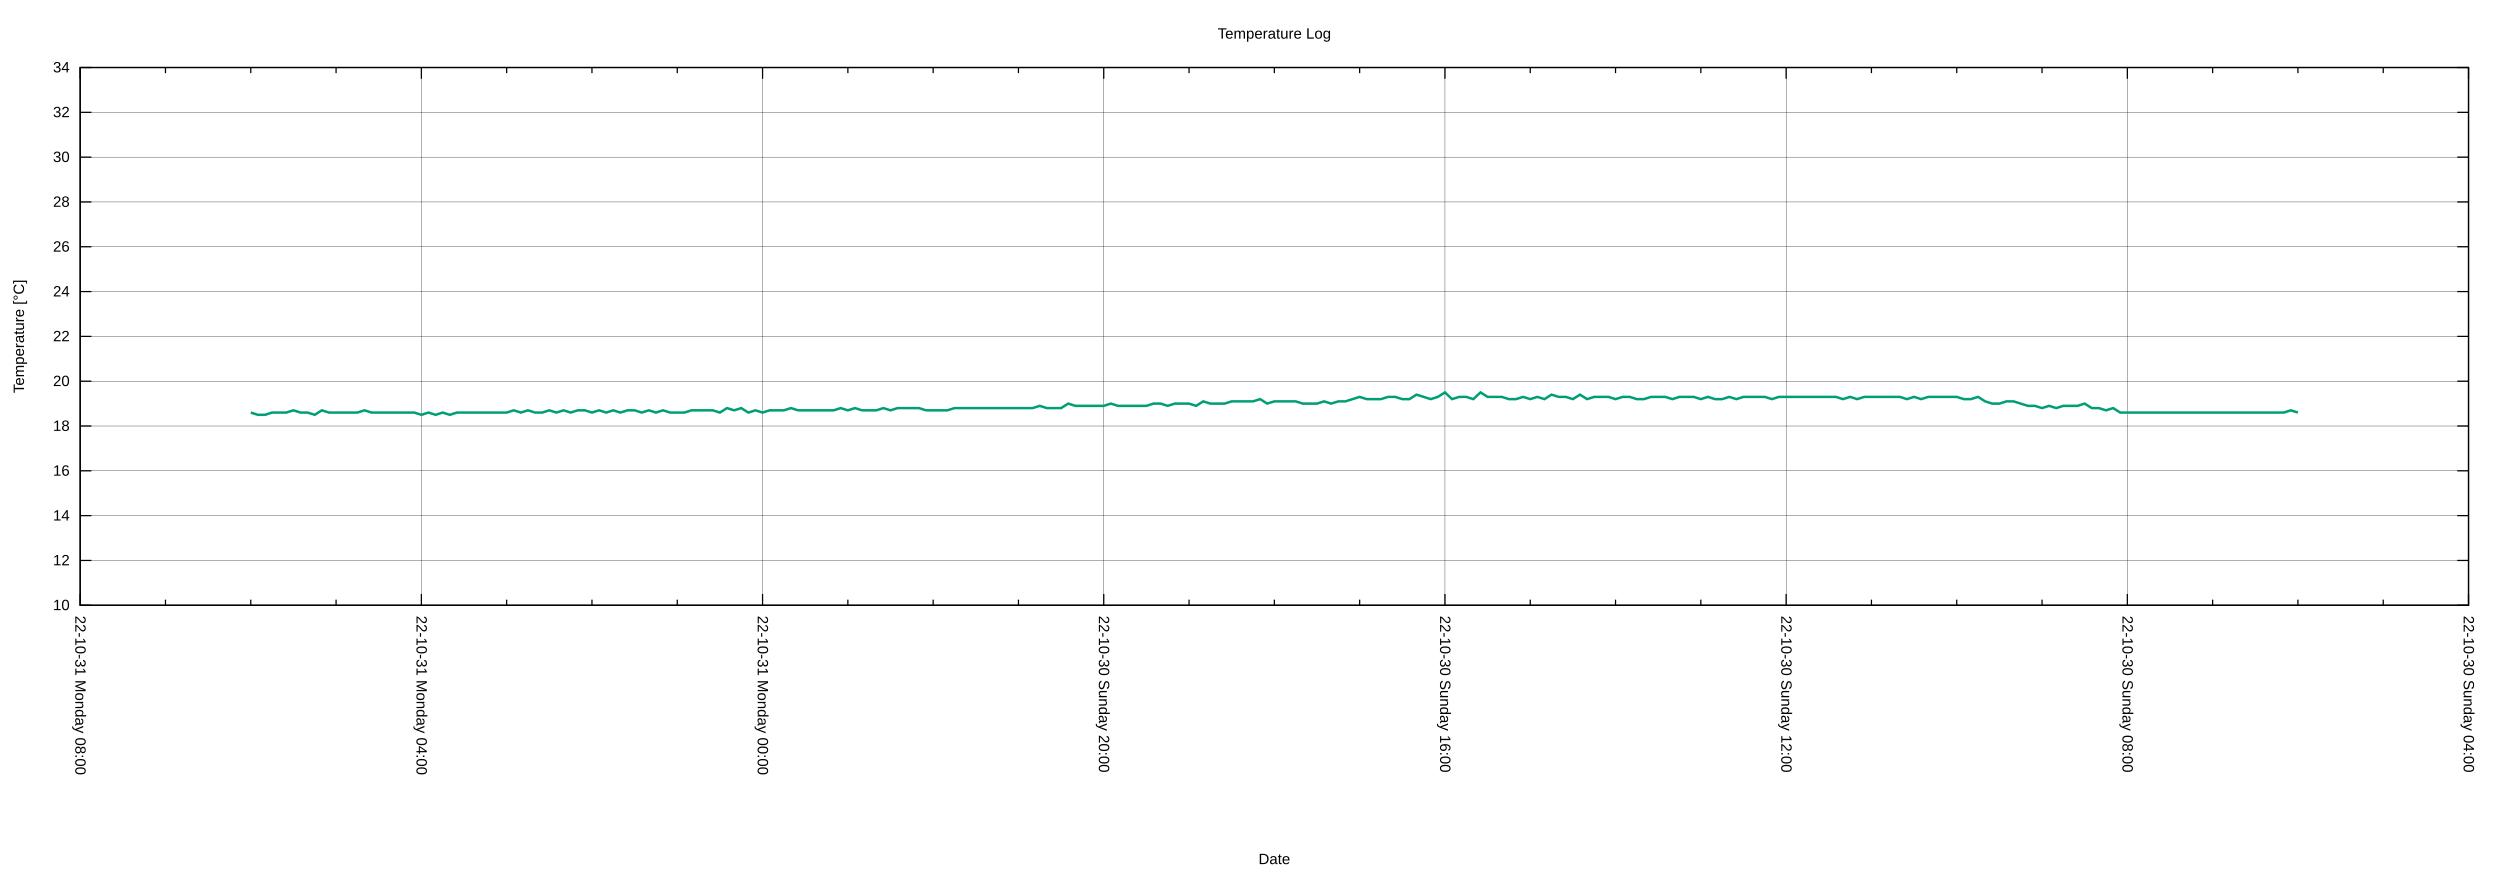
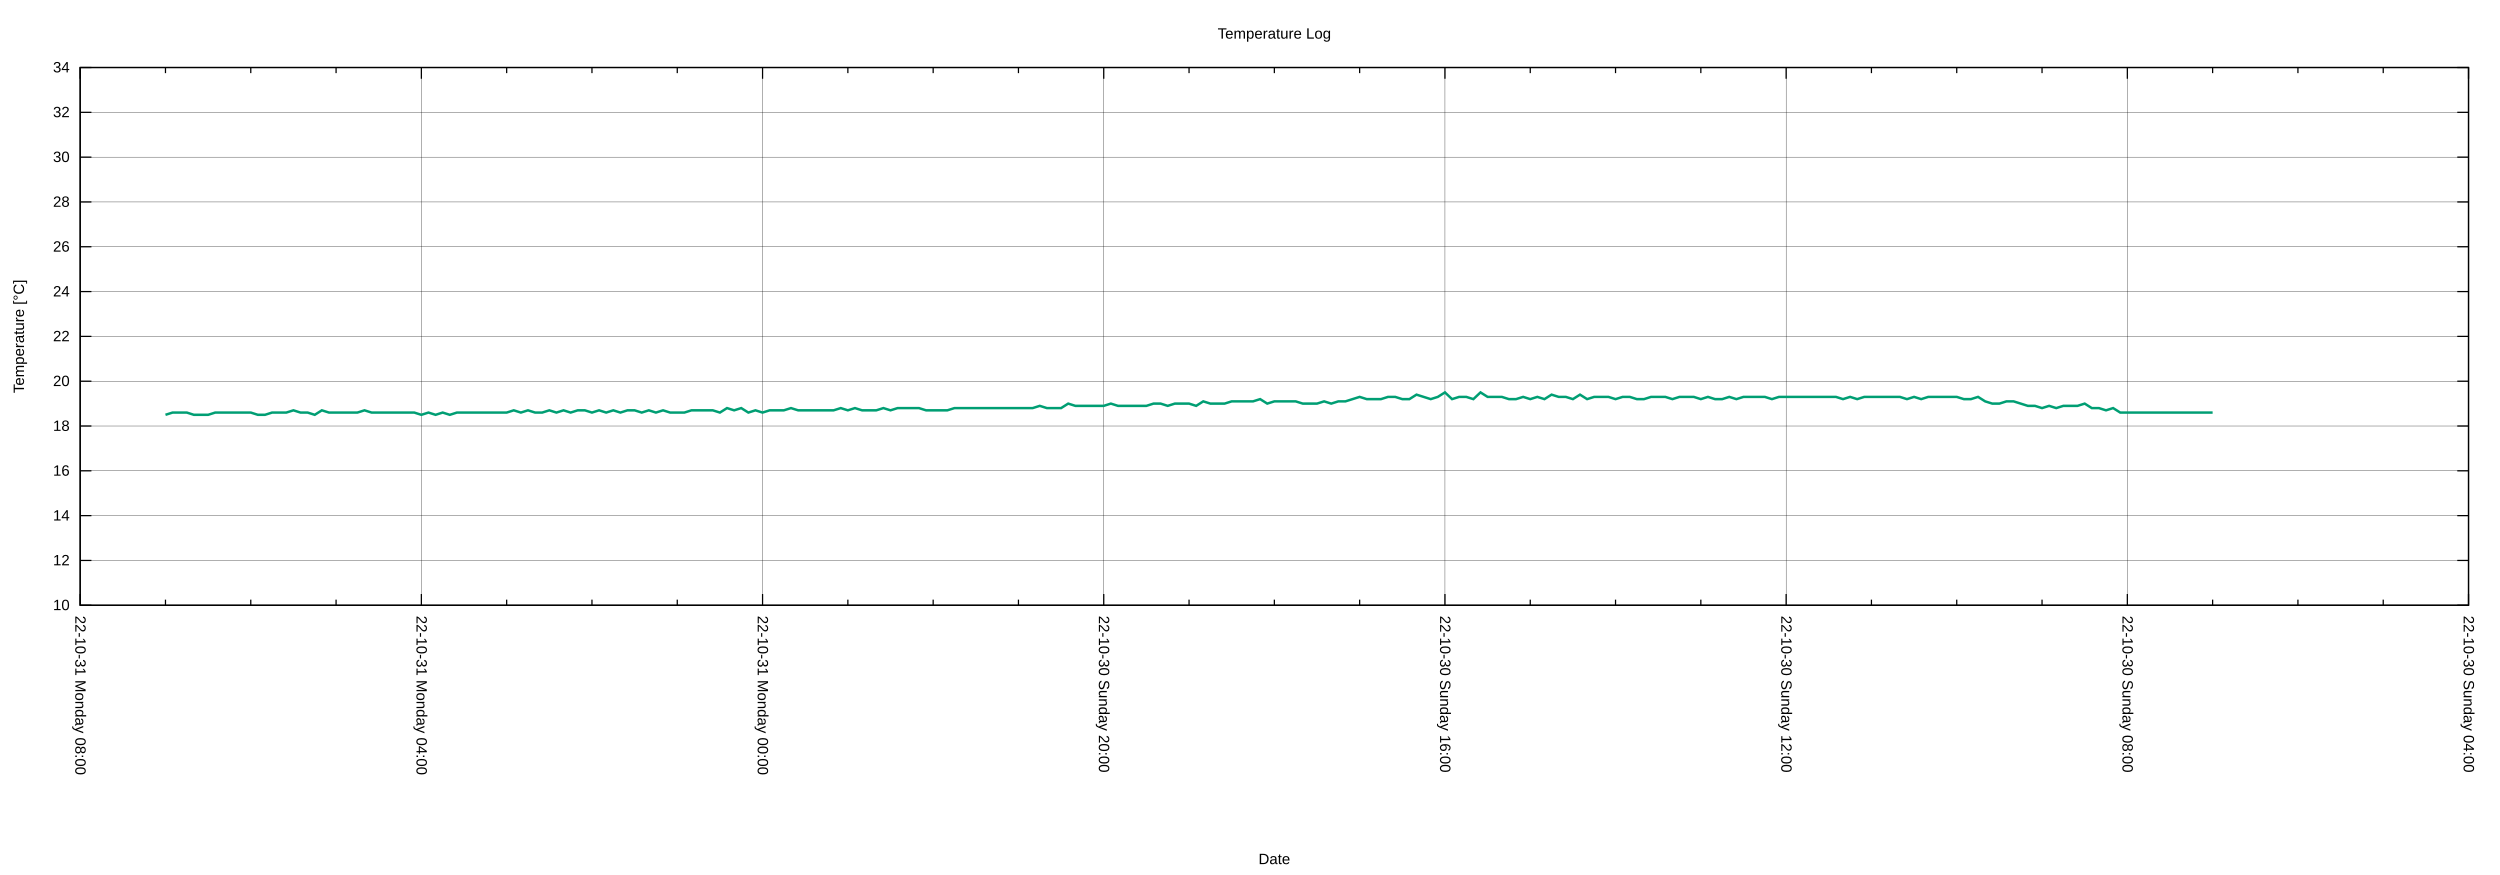
<svg xmlns="http://www.w3.org/2000/svg" xmlns:xlink="http://www.w3.org/1999/xlink" width="2000" height="700" viewBox="0 0 2000 700">
  <g id="gnuplot_canvas">
    <rect x="0" y="0" width="2000" height="700" fill="none" />
    <defs>
      <circle id="gpDot" r="0.5" stroke-width="0.5" stroke="currentColor" />
      <path id="gpPt0" stroke-width="0.222" stroke="currentColor" d="M-1,0 h2 M0,-1 v2" />
      <path id="gpPt1" stroke-width="0.222" stroke="currentColor" d="M-1,-1 L1,1 M1,-1 L-1,1" />
      <path id="gpPt2" stroke-width="0.222" stroke="currentColor" d="M-1,0 L1,0 M0,-1 L0,1 M-1,-1 L1,1 M-1,1 L1,-1" />
      <rect id="gpPt3" stroke-width="0.222" stroke="currentColor" x="-1" y="-1" width="2" height="2" />
      <rect id="gpPt4" stroke-width="0.222" stroke="currentColor" fill="currentColor" x="-1" y="-1" width="2" height="2" />
      <circle id="gpPt5" stroke-width="0.222" stroke="currentColor" cx="0" cy="0" r="1" />
      <use xlink:href="#gpPt5" id="gpPt6" fill="currentColor" stroke="none" />
      <path id="gpPt7" stroke-width="0.222" stroke="currentColor" d="M0,-1.33 L-1.33,0.67 L1.33,0.67 z" />
      <use xlink:href="#gpPt7" id="gpPt8" fill="currentColor" stroke="none" />
      <use xlink:href="#gpPt7" id="gpPt9" stroke="currentColor" transform="rotate(180)" />
      <use xlink:href="#gpPt9" id="gpPt10" fill="currentColor" stroke="none" />
      <use xlink:href="#gpPt3" id="gpPt11" stroke="currentColor" transform="rotate(45)" />
      <use xlink:href="#gpPt11" id="gpPt12" fill="currentColor" stroke="none" />
      <path id="gpPt13" stroke-width="0.222" stroke="currentColor" d="M0,1.330 L1.265,0.411 L0.782,-1.067 L-0.782,-1.076 L-1.265,0.411 z" />
      <use xlink:href="#gpPt13" id="gpPt14" fill="currentColor" stroke="none" />
      <filter id="textbox" filterUnits="objectBoundingBox" x="0" y="0" height="1" width="1">
        <feFlood flood-color="white" flood-opacity="1" result="bgnd" />
        <feComposite in="SourceGraphic" in2="bgnd" operator="atop" />
      </filter>
      <filter id="greybox" filterUnits="objectBoundingBox" x="0" y="0" height="1" width="1">
        <feFlood flood-color="lightgrey" flood-opacity="1" result="grey" />
        <feComposite in="SourceGraphic" in2="grey" operator="atop" />
      </filter>
    </defs>
    <g fill="none" color="white" stroke="currentColor" stroke-width="1.00" stroke-linecap="butt" stroke-linejoin="miter">
</g>
    <g fill="none" color="black" stroke="currentColor" stroke-width="1.00" stroke-linecap="butt" stroke-linejoin="miter">
</g>
    <g fill="none" color="black" stroke="black" stroke-width="0.25" stroke-linecap="butt" stroke-linejoin="miter">
</g>
    <g fill="none" color="black" stroke="currentColor" stroke-width="0.25" stroke-linecap="butt" stroke-linejoin="miter">
      <path stroke="black" class="gridline" d="M64.14,484.21 L1974.82,484.21  " />
    </g>
    <g fill="none" color="black" stroke="black" stroke-width="1.00" stroke-linecap="butt" stroke-linejoin="miter">
</g>
    <g fill="none" color="black" stroke="currentColor" stroke-width="1.00" stroke-linecap="butt" stroke-linejoin="miter">
      <path stroke="black" d="M64.14,484.21 L73.14,484.21 M1974.82,484.21 L1965.82,484.21  " />
      <g transform="translate(55.75,488.11)" stroke="none" fill="black" font-family="Arial" font-size="12.00" text-anchor="end">
        <text>
          <tspan font-family="Arial"> 10</tspan>
        </text>
      </g>
    </g>
    <g fill="none" color="black" stroke="currentColor" stroke-width="1.00" stroke-linecap="butt" stroke-linejoin="miter">
</g>
    <g fill="none" color="black" stroke="black" stroke-width="0.25" stroke-linecap="butt" stroke-linejoin="miter">
</g>
    <g fill="none" color="black" stroke="currentColor" stroke-width="0.25" stroke-linecap="butt" stroke-linejoin="miter">
      <path stroke="black" class="gridline" d="M64.14,448.36 L1974.82,448.36  " />
    </g>
    <g fill="none" color="black" stroke="black" stroke-width="1.00" stroke-linecap="butt" stroke-linejoin="miter">
</g>
    <g fill="none" color="black" stroke="currentColor" stroke-width="1.00" stroke-linecap="butt" stroke-linejoin="miter">
      <path stroke="black" d="M64.14,448.36 L73.14,448.36 M1974.82,448.36 L1965.82,448.36  " />
      <g transform="translate(55.75,452.26)" stroke="none" fill="black" font-family="Arial" font-size="12.00" text-anchor="end">
        <text>
          <tspan font-family="Arial"> 12</tspan>
        </text>
      </g>
    </g>
    <g fill="none" color="black" stroke="currentColor" stroke-width="1.00" stroke-linecap="butt" stroke-linejoin="miter">
</g>
    <g fill="none" color="black" stroke="black" stroke-width="0.25" stroke-linecap="butt" stroke-linejoin="miter">
</g>
    <g fill="none" color="black" stroke="currentColor" stroke-width="0.25" stroke-linecap="butt" stroke-linejoin="miter">
      <path stroke="black" class="gridline" d="M64.14,412.51 L1974.82,412.51  " />
    </g>
    <g fill="none" color="black" stroke="black" stroke-width="1.00" stroke-linecap="butt" stroke-linejoin="miter">
</g>
    <g fill="none" color="black" stroke="currentColor" stroke-width="1.00" stroke-linecap="butt" stroke-linejoin="miter">
      <path stroke="black" d="M64.14,412.51 L73.14,412.51 M1974.82,412.51 L1965.82,412.51  " />
      <g transform="translate(55.75,416.41)" stroke="none" fill="black" font-family="Arial" font-size="12.00" text-anchor="end">
        <text>
          <tspan font-family="Arial"> 14</tspan>
        </text>
      </g>
    </g>
    <g fill="none" color="black" stroke="currentColor" stroke-width="1.00" stroke-linecap="butt" stroke-linejoin="miter">
</g>
    <g fill="none" color="black" stroke="black" stroke-width="0.25" stroke-linecap="butt" stroke-linejoin="miter">
</g>
    <g fill="none" color="black" stroke="currentColor" stroke-width="0.25" stroke-linecap="butt" stroke-linejoin="miter">
      <path stroke="black" class="gridline" d="M64.14,376.66 L1974.82,376.66  " />
    </g>
    <g fill="none" color="black" stroke="black" stroke-width="1.00" stroke-linecap="butt" stroke-linejoin="miter">
</g>
    <g fill="none" color="black" stroke="currentColor" stroke-width="1.00" stroke-linecap="butt" stroke-linejoin="miter">
      <path stroke="black" d="M64.14,376.66 L73.14,376.66 M1974.82,376.66 L1965.82,376.66  " />
      <g transform="translate(55.75,380.56)" stroke="none" fill="black" font-family="Arial" font-size="12.00" text-anchor="end">
        <text>
          <tspan font-family="Arial"> 16</tspan>
        </text>
      </g>
    </g>
    <g fill="none" color="black" stroke="currentColor" stroke-width="1.00" stroke-linecap="butt" stroke-linejoin="miter">
</g>
    <g fill="none" color="black" stroke="black" stroke-width="0.25" stroke-linecap="butt" stroke-linejoin="miter">
</g>
    <g fill="none" color="black" stroke="currentColor" stroke-width="0.25" stroke-linecap="butt" stroke-linejoin="miter">
      <path stroke="black" class="gridline" d="M64.14,340.81 L1974.82,340.81  " />
    </g>
    <g fill="none" color="black" stroke="black" stroke-width="1.00" stroke-linecap="butt" stroke-linejoin="miter">
</g>
    <g fill="none" color="black" stroke="currentColor" stroke-width="1.00" stroke-linecap="butt" stroke-linejoin="miter">
      <path stroke="black" d="M64.14,340.81 L73.14,340.81 M1974.82,340.81 L1965.82,340.81  " />
      <g transform="translate(55.75,344.71)" stroke="none" fill="black" font-family="Arial" font-size="12.00" text-anchor="end">
        <text>
          <tspan font-family="Arial"> 18</tspan>
        </text>
      </g>
    </g>
    <g fill="none" color="black" stroke="currentColor" stroke-width="1.00" stroke-linecap="butt" stroke-linejoin="miter">
</g>
    <g fill="none" color="black" stroke="black" stroke-width="0.25" stroke-linecap="butt" stroke-linejoin="miter">
</g>
    <g fill="none" color="black" stroke="currentColor" stroke-width="0.25" stroke-linecap="butt" stroke-linejoin="miter">
      <path stroke="black" class="gridline" d="M64.14,304.96 L1974.82,304.96  " />
    </g>
    <g fill="none" color="black" stroke="black" stroke-width="1.00" stroke-linecap="butt" stroke-linejoin="miter">
</g>
    <g fill="none" color="black" stroke="currentColor" stroke-width="1.00" stroke-linecap="butt" stroke-linejoin="miter">
      <path stroke="black" d="M64.14,304.96 L73.14,304.96 M1974.82,304.96 L1965.82,304.96  " />
      <g transform="translate(55.75,308.86)" stroke="none" fill="black" font-family="Arial" font-size="12.00" text-anchor="end">
        <text>
          <tspan font-family="Arial"> 20</tspan>
        </text>
      </g>
    </g>
    <g fill="none" color="black" stroke="currentColor" stroke-width="1.00" stroke-linecap="butt" stroke-linejoin="miter">
</g>
    <g fill="none" color="black" stroke="black" stroke-width="0.25" stroke-linecap="butt" stroke-linejoin="miter">
</g>
    <g fill="none" color="black" stroke="currentColor" stroke-width="0.25" stroke-linecap="butt" stroke-linejoin="miter">
      <path stroke="black" class="gridline" d="M64.14,269.11 L1974.82,269.11  " />
    </g>
    <g fill="none" color="black" stroke="black" stroke-width="1.00" stroke-linecap="butt" stroke-linejoin="miter">
</g>
    <g fill="none" color="black" stroke="currentColor" stroke-width="1.00" stroke-linecap="butt" stroke-linejoin="miter">
      <path stroke="black" d="M64.14,269.11 L73.14,269.11 M1974.82,269.11 L1965.82,269.11  " />
      <g transform="translate(55.75,273.01)" stroke="none" fill="black" font-family="Arial" font-size="12.00" text-anchor="end">
        <text>
          <tspan font-family="Arial"> 22</tspan>
        </text>
      </g>
    </g>
    <g fill="none" color="black" stroke="currentColor" stroke-width="1.00" stroke-linecap="butt" stroke-linejoin="miter">
</g>
    <g fill="none" color="black" stroke="black" stroke-width="0.25" stroke-linecap="butt" stroke-linejoin="miter">
</g>
    <g fill="none" color="black" stroke="currentColor" stroke-width="0.25" stroke-linecap="butt" stroke-linejoin="miter">
      <path stroke="black" class="gridline" d="M64.14,233.26 L1974.82,233.26  " />
    </g>
    <g fill="none" color="black" stroke="black" stroke-width="1.00" stroke-linecap="butt" stroke-linejoin="miter">
</g>
    <g fill="none" color="black" stroke="currentColor" stroke-width="1.00" stroke-linecap="butt" stroke-linejoin="miter">
      <path stroke="black" d="M64.14,233.26 L73.14,233.26 M1974.82,233.26 L1965.82,233.26  " />
      <g transform="translate(55.75,237.16)" stroke="none" fill="black" font-family="Arial" font-size="12.00" text-anchor="end">
        <text>
          <tspan font-family="Arial"> 24</tspan>
        </text>
      </g>
    </g>
    <g fill="none" color="black" stroke="currentColor" stroke-width="1.00" stroke-linecap="butt" stroke-linejoin="miter">
</g>
    <g fill="none" color="black" stroke="black" stroke-width="0.25" stroke-linecap="butt" stroke-linejoin="miter">
</g>
    <g fill="none" color="black" stroke="currentColor" stroke-width="0.25" stroke-linecap="butt" stroke-linejoin="miter">
      <path stroke="black" class="gridline" d="M64.14,197.41 L1974.82,197.41  " />
    </g>
    <g fill="none" color="black" stroke="black" stroke-width="1.00" stroke-linecap="butt" stroke-linejoin="miter">
</g>
    <g fill="none" color="black" stroke="currentColor" stroke-width="1.00" stroke-linecap="butt" stroke-linejoin="miter">
      <path stroke="black" d="M64.14,197.41 L73.14,197.41 M1974.82,197.41 L1965.82,197.41  " />
      <g transform="translate(55.75,201.31)" stroke="none" fill="black" font-family="Arial" font-size="12.00" text-anchor="end">
        <text>
          <tspan font-family="Arial"> 26</tspan>
        </text>
      </g>
    </g>
    <g fill="none" color="black" stroke="currentColor" stroke-width="1.00" stroke-linecap="butt" stroke-linejoin="miter">
</g>
    <g fill="none" color="black" stroke="black" stroke-width="0.25" stroke-linecap="butt" stroke-linejoin="miter">
</g>
    <g fill="none" color="black" stroke="currentColor" stroke-width="0.25" stroke-linecap="butt" stroke-linejoin="miter">
      <path stroke="black" class="gridline" d="M64.14,161.56 L1974.82,161.56  " />
    </g>
    <g fill="none" color="black" stroke="black" stroke-width="1.00" stroke-linecap="butt" stroke-linejoin="miter">
</g>
    <g fill="none" color="black" stroke="currentColor" stroke-width="1.00" stroke-linecap="butt" stroke-linejoin="miter">
      <path stroke="black" d="M64.14,161.56 L73.14,161.56 M1974.82,161.56 L1965.82,161.56  " />
      <g transform="translate(55.75,165.46)" stroke="none" fill="black" font-family="Arial" font-size="12.00" text-anchor="end">
        <text>
          <tspan font-family="Arial"> 28</tspan>
        </text>
      </g>
    </g>
    <g fill="none" color="black" stroke="currentColor" stroke-width="1.00" stroke-linecap="butt" stroke-linejoin="miter">
</g>
    <g fill="none" color="black" stroke="black" stroke-width="0.25" stroke-linecap="butt" stroke-linejoin="miter">
</g>
    <g fill="none" color="black" stroke="currentColor" stroke-width="0.25" stroke-linecap="butt" stroke-linejoin="miter">
      <path stroke="black" class="gridline" d="M64.14,125.71 L1974.82,125.71  " />
    </g>
    <g fill="none" color="black" stroke="black" stroke-width="1.00" stroke-linecap="butt" stroke-linejoin="miter">
</g>
    <g fill="none" color="black" stroke="currentColor" stroke-width="1.00" stroke-linecap="butt" stroke-linejoin="miter">
      <path stroke="black" d="M64.14,125.71 L73.14,125.71 M1974.82,125.71 L1965.82,125.71  " />
      <g transform="translate(55.75,129.61)" stroke="none" fill="black" font-family="Arial" font-size="12.00" text-anchor="end">
        <text>
          <tspan font-family="Arial"> 30</tspan>
        </text>
      </g>
    </g>
    <g fill="none" color="black" stroke="currentColor" stroke-width="1.00" stroke-linecap="butt" stroke-linejoin="miter">
</g>
    <g fill="none" color="black" stroke="black" stroke-width="0.25" stroke-linecap="butt" stroke-linejoin="miter">
</g>
    <g fill="none" color="black" stroke="currentColor" stroke-width="0.25" stroke-linecap="butt" stroke-linejoin="miter">
      <path stroke="black" class="gridline" d="M64.14,89.86 L1974.82,89.86  " />
    </g>
    <g fill="none" color="black" stroke="black" stroke-width="1.00" stroke-linecap="butt" stroke-linejoin="miter">
</g>
    <g fill="none" color="black" stroke="currentColor" stroke-width="1.00" stroke-linecap="butt" stroke-linejoin="miter">
      <path stroke="black" d="M64.14,89.86 L73.14,89.86 M1974.82,89.86 L1965.82,89.86  " />
      <g transform="translate(55.75,93.76)" stroke="none" fill="black" font-family="Arial" font-size="12.00" text-anchor="end">
        <text>
          <tspan font-family="Arial"> 32</tspan>
        </text>
      </g>
    </g>
    <g fill="none" color="black" stroke="currentColor" stroke-width="1.00" stroke-linecap="butt" stroke-linejoin="miter">
</g>
    <g fill="none" color="black" stroke="black" stroke-width="0.25" stroke-linecap="butt" stroke-linejoin="miter">
</g>
    <g fill="none" color="black" stroke="currentColor" stroke-width="0.25" stroke-linecap="butt" stroke-linejoin="miter">
      <path stroke="black" class="gridline" d="M64.14,54.01 L1974.82,54.01  " />
    </g>
    <g fill="none" color="black" stroke="black" stroke-width="1.00" stroke-linecap="butt" stroke-linejoin="miter">
</g>
    <g fill="none" color="black" stroke="currentColor" stroke-width="1.00" stroke-linecap="butt" stroke-linejoin="miter">
      <path stroke="black" d="M64.14,54.01 L73.14,54.01 M1974.82,54.01 L1965.82,54.01  " />
      <g transform="translate(55.75,57.91)" stroke="none" fill="black" font-family="Arial" font-size="12.00" text-anchor="end">
        <text>
          <tspan font-family="Arial"> 34</tspan>
        </text>
      </g>
    </g>
    <g fill="none" color="black" stroke="currentColor" stroke-width="1.00" stroke-linecap="butt" stroke-linejoin="miter">
</g>
    <g fill="none" color="black" stroke="black" stroke-width="0.25" stroke-linecap="butt" stroke-linejoin="miter">
</g>
    <g fill="none" color="black" stroke="currentColor" stroke-width="0.25" stroke-linecap="butt" stroke-linejoin="miter">
      <path stroke="black" class="gridline" d="M1974.82,484.21 L1974.82,54.01  " />
    </g>
    <g fill="none" color="black" stroke="black" stroke-width="1.00" stroke-linecap="butt" stroke-linejoin="miter">
</g>
    <g fill="none" color="black" stroke="currentColor" stroke-width="1.00" stroke-linecap="butt" stroke-linejoin="miter">
      <path stroke="black" d="M1974.82,484.21 L1974.82,475.21 M1974.82,54.01 L1974.82,63.01  " />
      <g transform="translate(1970.92,492.60) rotate(90)" stroke="none" fill="black" font-family="Arial" font-size="12.00" text-anchor="start">
        <text>
          <tspan font-family="Arial">22-10-30 Sunday 04:00</tspan>
        </text>
      </g>
    </g>
    <g fill="none" color="black" stroke="currentColor" stroke-width="1.00" stroke-linecap="butt" stroke-linejoin="miter">
      <path stroke="black" d="M1906.58,484.21 L1906.58,479.71 M1906.58,54.01 L1906.58,58.51 M1838.34,484.21 L1838.34,479.71 M1838.34,54.01 L1838.34,58.51   M1770.10,484.21 L1770.10,479.71 M1770.10,54.01 L1770.10,58.51  " />
    </g>
    <g fill="none" color="black" stroke="black" stroke-width="0.25" stroke-linecap="butt" stroke-linejoin="miter">
</g>
    <g fill="none" color="black" stroke="currentColor" stroke-width="0.25" stroke-linecap="butt" stroke-linejoin="miter">
      <path stroke="black" class="gridline" d="M1701.87,484.21 L1701.87,54.01  " />
    </g>
    <g fill="none" color="black" stroke="black" stroke-width="1.00" stroke-linecap="butt" stroke-linejoin="miter">
</g>
    <g fill="none" color="black" stroke="currentColor" stroke-width="1.00" stroke-linecap="butt" stroke-linejoin="miter">
      <path stroke="black" d="M1701.87,484.21 L1701.87,475.21 M1701.87,54.01 L1701.87,63.01  " />
      <g transform="translate(1697.97,492.60) rotate(90)" stroke="none" fill="black" font-family="Arial" font-size="12.00" text-anchor="start">
        <text>
          <tspan font-family="Arial">22-10-30 Sunday 08:00</tspan>
        </text>
      </g>
    </g>
    <g fill="none" color="black" stroke="currentColor" stroke-width="1.00" stroke-linecap="butt" stroke-linejoin="miter">
      <path stroke="black" d="M1633.63,484.21 L1633.63,479.71 M1633.63,54.01 L1633.63,58.51 M1565.39,484.21 L1565.39,479.71 M1565.39,54.01 L1565.39,58.51   M1497.15,484.21 L1497.15,479.71 M1497.15,54.01 L1497.15,58.51  " />
    </g>
    <g fill="none" color="black" stroke="black" stroke-width="0.25" stroke-linecap="butt" stroke-linejoin="miter">
</g>
    <g fill="none" color="black" stroke="currentColor" stroke-width="0.25" stroke-linecap="butt" stroke-linejoin="miter">
      <path stroke="black" class="gridline" d="M1428.91,484.21 L1428.91,54.01  " />
    </g>
    <g fill="none" color="black" stroke="black" stroke-width="1.00" stroke-linecap="butt" stroke-linejoin="miter">
</g>
    <g fill="none" color="black" stroke="currentColor" stroke-width="1.00" stroke-linecap="butt" stroke-linejoin="miter">
      <path stroke="black" d="M1428.91,484.21 L1428.91,475.21 M1428.91,54.01 L1428.91,63.01  " />
      <g transform="translate(1425.01,492.60) rotate(90)" stroke="none" fill="black" font-family="Arial" font-size="12.00" text-anchor="start">
        <text>
          <tspan font-family="Arial">22-10-30 Sunday 12:00</tspan>
        </text>
      </g>
    </g>
    <g fill="none" color="black" stroke="currentColor" stroke-width="1.00" stroke-linecap="butt" stroke-linejoin="miter">
      <path stroke="black" d="M1360.67,484.21 L1360.67,479.71 M1360.67,54.01 L1360.67,58.51 M1292.43,484.21 L1292.43,479.71 M1292.43,54.01 L1292.43,58.51   M1224.20,484.21 L1224.20,479.71 M1224.20,54.01 L1224.20,58.51  " />
    </g>
    <g fill="none" color="black" stroke="black" stroke-width="0.25" stroke-linecap="butt" stroke-linejoin="miter">
</g>
    <g fill="none" color="black" stroke="currentColor" stroke-width="0.25" stroke-linecap="butt" stroke-linejoin="miter">
      <path stroke="black" class="gridline" d="M1155.96,484.21 L1155.96,54.01  " />
    </g>
    <g fill="none" color="black" stroke="black" stroke-width="1.00" stroke-linecap="butt" stroke-linejoin="miter">
</g>
    <g fill="none" color="black" stroke="currentColor" stroke-width="1.00" stroke-linecap="butt" stroke-linejoin="miter">
      <path stroke="black" d="M1155.96,484.21 L1155.96,475.21 M1155.96,54.01 L1155.96,63.01  " />
      <g transform="translate(1152.06,492.60) rotate(90)" stroke="none" fill="black" font-family="Arial" font-size="12.00" text-anchor="start">
        <text>
          <tspan font-family="Arial">22-10-30 Sunday 16:00</tspan>
        </text>
      </g>
    </g>
    <g fill="none" color="black" stroke="currentColor" stroke-width="1.00" stroke-linecap="butt" stroke-linejoin="miter">
      <path stroke="black" d="M1087.72,484.21 L1087.72,479.71 M1087.72,54.01 L1087.72,58.51 M1019.48,484.21 L1019.48,479.71 M1019.48,54.01 L1019.48,58.51   M951.24,484.21 L951.24,479.71 M951.24,54.01 L951.24,58.51  " />
    </g>
    <g fill="none" color="black" stroke="black" stroke-width="0.25" stroke-linecap="butt" stroke-linejoin="miter">
</g>
    <g fill="none" color="black" stroke="currentColor" stroke-width="0.25" stroke-linecap="butt" stroke-linejoin="miter">
      <path stroke="black" class="gridline" d="M883.00,484.21 L883.00,54.01  " />
    </g>
    <g fill="none" color="black" stroke="black" stroke-width="1.00" stroke-linecap="butt" stroke-linejoin="miter">
</g>
    <g fill="none" color="black" stroke="currentColor" stroke-width="1.00" stroke-linecap="butt" stroke-linejoin="miter">
      <path stroke="black" d="M883.00,484.21 L883.00,475.21 M883.00,54.01 L883.00,63.01  " />
      <g transform="translate(879.10,492.60) rotate(90)" stroke="none" fill="black" font-family="Arial" font-size="12.00" text-anchor="start">
        <text>
          <tspan font-family="Arial">22-10-30 Sunday 20:00</tspan>
        </text>
      </g>
    </g>
    <g fill="none" color="black" stroke="currentColor" stroke-width="1.00" stroke-linecap="butt" stroke-linejoin="miter">
      <path stroke="black" d="M814.76,484.21 L814.76,479.71 M814.76,54.01 L814.76,58.51 M746.53,484.21 L746.53,479.71 M746.53,54.01 L746.53,58.51   M678.29,484.21 L678.29,479.71 M678.29,54.01 L678.29,58.51  " />
    </g>
    <g fill="none" color="black" stroke="black" stroke-width="0.25" stroke-linecap="butt" stroke-linejoin="miter">
</g>
    <g fill="none" color="black" stroke="currentColor" stroke-width="0.25" stroke-linecap="butt" stroke-linejoin="miter">
      <path stroke="black" class="gridline" d="M610.05,484.21 L610.05,54.01  " />
    </g>
    <g fill="none" color="black" stroke="black" stroke-width="1.00" stroke-linecap="butt" stroke-linejoin="miter">
</g>
    <g fill="none" color="black" stroke="currentColor" stroke-width="1.00" stroke-linecap="butt" stroke-linejoin="miter">
      <path stroke="black" d="M610.05,484.21 L610.05,475.21 M610.05,54.01 L610.05,63.01  " />
      <g transform="translate(606.15,492.60) rotate(90)" stroke="none" fill="black" font-family="Arial" font-size="12.00" text-anchor="start">
        <text>
          <tspan font-family="Arial">22-10-31 Monday 00:00</tspan>
        </text>
      </g>
    </g>
    <g fill="none" color="black" stroke="currentColor" stroke-width="1.00" stroke-linecap="butt" stroke-linejoin="miter">
      <path stroke="black" d="M541.81,484.21 L541.81,479.71 M541.81,54.01 L541.81,58.51 M473.57,484.21 L473.57,479.71 M473.57,54.01 L473.57,58.51   M405.33,484.21 L405.33,479.71 M405.33,54.01 L405.33,58.51  " />
    </g>
    <g fill="none" color="black" stroke="black" stroke-width="0.25" stroke-linecap="butt" stroke-linejoin="miter">
</g>
    <g fill="none" color="black" stroke="currentColor" stroke-width="0.25" stroke-linecap="butt" stroke-linejoin="miter">
      <path stroke="black" class="gridline" d="M337.09,484.21 L337.09,54.01  " />
    </g>
    <g fill="none" color="black" stroke="black" stroke-width="1.00" stroke-linecap="butt" stroke-linejoin="miter">
</g>
    <g fill="none" color="black" stroke="currentColor" stroke-width="1.00" stroke-linecap="butt" stroke-linejoin="miter">
      <path stroke="black" d="M337.09,484.21 L337.09,475.21 M337.09,54.01 L337.09,63.01  " />
      <g transform="translate(333.19,492.60) rotate(90)" stroke="none" fill="black" font-family="Arial" font-size="12.00" text-anchor="start">
        <text>
          <tspan font-family="Arial">22-10-31 Monday 04:00</tspan>
        </text>
      </g>
    </g>
    <g fill="none" color="black" stroke="currentColor" stroke-width="1.00" stroke-linecap="butt" stroke-linejoin="miter">
      <path stroke="black" d="M268.86,484.21 L268.86,479.71 M268.86,54.01 L268.86,58.51 M200.62,484.21 L200.62,479.71 M200.62,54.01 L200.62,58.51   M132.38,484.21 L132.38,479.71 M132.38,54.01 L132.38,58.51  " />
    </g>
    <g fill="none" color="black" stroke="black" stroke-width="0.25" stroke-linecap="butt" stroke-linejoin="miter">
</g>
    <g fill="none" color="black" stroke="currentColor" stroke-width="0.25" stroke-linecap="butt" stroke-linejoin="miter">
      <path stroke="black" class="gridline" d="M64.14,484.21 L64.14,54.01  " />
    </g>
    <g fill="none" color="black" stroke="black" stroke-width="1.00" stroke-linecap="butt" stroke-linejoin="miter">
</g>
    <g fill="none" color="black" stroke="currentColor" stroke-width="1.00" stroke-linecap="butt" stroke-linejoin="miter">
      <path stroke="black" d="M64.14,484.21 L64.14,475.21 M64.14,54.01 L64.14,63.01  " />
      <g transform="translate(60.24,492.60) rotate(90)" stroke="none" fill="black" font-family="Arial" font-size="12.00" text-anchor="start">
        <text>
          <tspan font-family="Arial">22-10-31 Monday 08:00</tspan>
        </text>
      </g>
    </g>
    <g fill="none" color="black" stroke="currentColor" stroke-width="1.00" stroke-linecap="butt" stroke-linejoin="miter">
</g>
    <g fill="none" color="black" stroke="currentColor" stroke-width="1.00" stroke-linecap="butt" stroke-linejoin="miter">
      <path stroke="black" d="M64.14,54.01 L64.14,484.21 L1974.82,484.21 L1974.82,54.01 L64.14,54.01 Z  " />
    </g>
    <g fill="none" color="black" stroke="currentColor" stroke-width="1.00" stroke-linecap="butt" stroke-linejoin="miter">
      <g transform="translate(19.18,269.11) rotate(270)" stroke="none" fill="black" font-family="Arial" font-size="12.00" text-anchor="middle">
        <text>
          <tspan font-family="Arial">Temperature [°C]</tspan>
        </text>
      </g>
    </g>
    <g fill="none" color="black" stroke="currentColor" stroke-width="1.00" stroke-linecap="butt" stroke-linejoin="miter">
      <g transform="translate(1019.48,691.30)" stroke="none" fill="black" font-family="Arial" font-size="12.00" text-anchor="middle">
        <text>
          <tspan font-family="Arial">Date</tspan>
        </text>
      </g>
    </g>
    <g fill="none" color="black" stroke="currentColor" stroke-width="1.00" stroke-linecap="butt" stroke-linejoin="miter">
</g>
    <g id="gnuplot_plot_1">
      <g fill="none" color="white" stroke="currentColor" stroke-width="2.00" stroke-linecap="butt" stroke-linejoin="miter">
</g>
      <g fill="none" color="black" stroke="currentColor" stroke-width="2.00" stroke-linecap="butt" stroke-linejoin="miter">
-         <path stroke="rgb(  0, 158, 115)" d="M200.62,330.05 L206.30,331.85 L211.99,331.85 L217.68,330.05 L223.36,330.05 L229.05,330.05 L234.74,328.26 L240.42,330.05   L246.11,330.05 L251.80,331.85 L257.48,328.26 L263.17,330.05 L268.86,330.05 L274.54,330.05 L280.23,330.05 L285.92,330.05   L291.60,328.26 L297.29,330.05 L302.98,330.05 L308.66,330.05 L314.35,330.05 L320.03,330.05 L325.72,330.05 L331.41,330.05   L337.09,331.85 L342.78,330.05 L348.47,331.85 L354.15,330.05 L359.84,331.85 L365.53,330.05 L371.21,330.05 L376.90,330.05   L382.59,330.05 L388.27,330.05 L393.96,330.05 L399.65,330.05 L405.33,330.05 L411.02,328.26 L416.71,330.05 L422.39,328.26   L428.08,330.05 L433.77,330.05 L439.45,328.26 L445.14,330.05 L450.83,328.26 L456.51,330.05 L462.20,328.26 L467.88,328.26   L473.57,330.05 L479.26,328.26 L484.94,330.05 L490.63,328.26 L496.32,330.05 L502.00,328.26 L507.69,328.26 L513.38,330.05   L519.06,328.26 L524.75,330.05 L530.44,328.26 L536.12,330.05 L541.81,330.05 L547.50,330.05 L553.18,328.26 L558.87,328.26   L564.56,328.26 L570.24,328.26 L575.93,330.05 L581.62,326.47 L587.30,328.26 L592.99,326.47 L598.68,330.05 L604.36,328.26   L610.05,330.05 L615.74,328.26 L621.42,328.26 L627.11,328.26 L632.79,326.47 L638.48,328.26 L644.17,328.26 L649.85,328.26   L655.54,328.26 L661.23,328.26 L666.91,328.26 L672.60,326.47 L678.29,328.26 L683.97,326.47 L689.66,328.26 L695.35,328.26   L701.03,328.26 L706.72,326.47 L712.41,328.26 L718.09,326.47 L723.78,326.47 L729.47,326.47 L735.15,326.47 L740.84,328.26   L746.53,328.26 L752.21,328.26 L757.90,328.26 L763.59,326.47 L769.27,326.47 L774.96,326.47 L780.65,326.47 L786.33,326.47   L792.02,326.47 L797.70,326.47 L803.39,326.47 L809.08,326.47 L814.76,326.47 L820.45,326.47 L826.14,326.47 L831.82,324.68   L837.51,326.47 L843.20,326.47 L848.88,326.47 L854.57,322.88 L860.26,324.68 L865.94,324.68 L871.63,324.68 L877.32,324.68   L883.00,324.68 L888.69,322.88 L894.38,324.68 L900.06,324.68 L905.75,324.68 L911.44,324.68 L917.12,324.68 L922.81,322.88   L928.50,322.88 L934.18,324.68 L939.87,322.88 L945.55,322.88 L951.24,322.88 L956.93,324.68 L962.61,321.09 L968.30,322.88   L973.99,322.88 L979.67,322.88 L985.36,321.09 L991.05,321.09 L996.73,321.09 L1002.42,321.09 L1008.11,319.30 L1013.79,322.88   L1019.48,321.09 L1025.17,321.09 L1030.85,321.09 L1036.54,321.09 L1042.23,322.88 L1047.91,322.88 L1053.60,322.88 L1059.29,321.09   L1064.97,322.88 L1070.66,321.09 L1076.35,321.09 L1082.03,319.30 L1087.72,317.51 L1093.41,319.30 L1099.09,319.30 L1104.78,319.30   L1110.46,317.51 L1116.15,317.51 L1121.84,319.30 L1127.52,319.30 L1133.21,315.71 L1138.90,317.51 L1144.58,319.30 L1150.27,317.51   L1155.96,313.92 L1161.64,319.30 L1167.33,317.51 L1173.02,317.51 L1178.70,319.30 L1184.39,313.92 L1190.08,317.51 L1195.76,317.51   L1201.45,317.51 L1207.14,319.30 L1212.82,319.30 L1218.51,317.51 L1224.20,319.30 L1229.88,317.51 L1235.57,319.30 L1241.26,315.71   L1246.94,317.51 L1252.63,317.51 L1258.32,319.30 L1264.00,315.71 L1269.69,319.30 L1275.37,317.51 L1281.06,317.51 L1286.75,317.51   L1292.43,319.30 L1298.12,317.51 L1303.81,317.51 L1309.49,319.30 L1315.18,319.30 L1320.87,317.51 L1326.55,317.51 L1332.24,317.51   L1337.93,319.30 L1343.61,317.51 L1349.30,317.51 L1354.99,317.51 L1360.67,319.30 L1366.36,317.51 L1372.05,319.30 L1377.73,319.30   L1383.42,317.51 L1389.11,319.30 L1394.79,317.51 L1400.48,317.51 L1406.17,317.51 L1411.85,317.51 L1417.54,319.30 L1423.22,317.51   L1428.91,317.51 L1434.60,317.51 L1440.28,317.51 L1445.97,317.51 L1451.66,317.51 L1457.34,317.51 L1463.03,317.51 L1468.72,317.51   L1474.40,319.30 L1480.09,317.51 L1485.78,319.30 L1491.46,317.51 L1497.15,317.51 L1502.84,317.51 L1508.52,317.51 L1514.21,317.51   L1519.90,317.51 L1525.58,319.30 L1531.27,317.51 L1536.96,319.30 L1542.64,317.51 L1548.33,317.51 L1554.02,317.51 L1559.70,317.51   L1565.39,317.51 L1571.08,319.30 L1576.76,319.30 L1582.45,317.51 L1588.13,321.09 L1593.82,322.88 L1599.51,322.88 L1605.19,321.09   L1610.88,321.09 L1616.57,322.88 L1622.25,324.68 L1627.94,324.68 L1633.63,326.47 L1639.31,324.68 L1645.00,326.47 L1650.69,324.68   L1656.37,324.68 L1662.06,324.68 L1667.75,322.88 L1673.43,326.47 L1679.12,326.47 L1684.81,328.26 L1690.49,326.47 L1696.18,330.05   L1701.87,330.05 L1707.55,330.05 L1713.24,330.05 L1718.93,330.05 L1724.61,330.05 L1730.30,330.05 L1735.99,330.05 L1741.67,330.05   L1747.36,330.05 L1753.04,330.05 L1758.73,330.05 L1764.42,330.05 L1770.10,330.05 L1775.79,330.05 L1781.48,330.05 L1787.16,330.05   L1792.85,330.05 L1798.54,330.05 L1804.22,330.05 L1809.91,330.05 L1815.60,330.05 L1821.28,330.05 L1826.97,330.05 L1832.66,328.26   L1838.34,330.05  " />
+         <path stroke="rgb(  0, 158, 115)" d="M132.38,331.85 L138.07,330.05 L143.75,330.05 L149.44,330.05 L155.12,331.85 L160.81,331.85 L166.50,331.85 L172.18,330.05   L177.87,330.05 L183.56,330.05 L189.24,330.05 L194.93,330.05 L200.62,330.05 L206.30,331.85 L211.99,331.85 L217.68,330.05   L223.36,330.05 L229.05,330.05 L234.74,328.26 L240.42,330.05 L246.11,330.05 L251.80,331.85 L257.48,328.26 L263.17,330.05   L268.86,330.05 L274.54,330.05 L280.23,330.05 L285.92,330.05 L291.60,328.26 L297.29,330.05 L302.98,330.05 L308.66,330.05   L314.35,330.05 L320.03,330.05 L325.72,330.05 L331.41,330.05 L337.09,331.85 L342.78,330.05 L348.47,331.85 L354.15,330.05   L359.84,331.85 L365.53,330.05 L371.21,330.05 L376.90,330.05 L382.59,330.05 L388.27,330.05 L393.96,330.05 L399.65,330.05   L405.33,330.05 L411.02,328.26 L416.71,330.05 L422.39,328.26 L428.08,330.05 L433.77,330.05 L439.45,328.26 L445.14,330.05   L450.83,328.26 L456.51,330.05 L462.20,328.26 L467.88,328.26 L473.57,330.05 L479.26,328.26 L484.94,330.05 L490.63,328.26   L496.32,330.05 L502.00,328.26 L507.69,328.26 L513.38,330.05 L519.06,328.26 L524.75,330.05 L530.44,328.26 L536.12,330.05   L541.81,330.05 L547.50,330.05 L553.18,328.26 L558.87,328.26 L564.56,328.26 L570.24,328.26 L575.93,330.05 L581.62,326.47   L587.30,328.26 L592.99,326.47 L598.68,330.05 L604.36,328.26 L610.05,330.05 L615.74,328.26 L621.42,328.26 L627.11,328.26   L632.79,326.47 L638.48,328.26 L644.17,328.26 L649.85,328.26 L655.54,328.26 L661.23,328.26 L666.91,328.26 L672.60,326.47   L678.29,328.26 L683.97,326.47 L689.66,328.26 L695.35,328.26 L701.03,328.26 L706.72,326.47 L712.41,328.26 L718.09,326.47   L723.78,326.47 L729.47,326.47 L735.15,326.47 L740.84,328.26 L746.53,328.26 L752.21,328.26 L757.90,328.26 L763.59,326.47   L769.27,326.47 L774.96,326.47 L780.65,326.47 L786.33,326.47 L792.02,326.47 L797.70,326.47 L803.39,326.47 L809.08,326.47   L814.76,326.47 L820.45,326.47 L826.14,326.47 L831.82,324.68 L837.51,326.47 L843.20,326.47 L848.88,326.47 L854.57,322.88   L860.26,324.68 L865.94,324.68 L871.63,324.68 L877.32,324.68 L883.00,324.68 L888.69,322.88 L894.38,324.68 L900.06,324.68   L905.75,324.68 L911.44,324.68 L917.12,324.68 L922.81,322.88 L928.50,322.88 L934.18,324.68 L939.87,322.88 L945.55,322.88   L951.24,322.88 L956.93,324.68 L962.61,321.09 L968.30,322.88 L973.99,322.88 L979.67,322.88 L985.36,321.09 L991.05,321.09   L996.73,321.09 L1002.42,321.09 L1008.11,319.30 L1013.79,322.88 L1019.48,321.09 L1025.17,321.09 L1030.85,321.09 L1036.54,321.09   L1042.23,322.88 L1047.91,322.88 L1053.60,322.88 L1059.29,321.09 L1064.97,322.88 L1070.66,321.09 L1076.35,321.09 L1082.03,319.30   L1087.72,317.51 L1093.41,319.30 L1099.09,319.30 L1104.78,319.30 L1110.46,317.51 L1116.15,317.51 L1121.84,319.30 L1127.52,319.30   L1133.21,315.71 L1138.90,317.51 L1144.58,319.30 L1150.27,317.51 L1155.96,313.92 L1161.64,319.30 L1167.33,317.51 L1173.02,317.51   L1178.70,319.30 L1184.39,313.92 L1190.08,317.51 L1195.76,317.51 L1201.45,317.51 L1207.14,319.30 L1212.82,319.30 L1218.51,317.51   L1224.20,319.30 L1229.88,317.51 L1235.57,319.30 L1241.26,315.71 L1246.94,317.51 L1252.63,317.51 L1258.32,319.30 L1264.00,315.71   L1269.69,319.30 L1275.37,317.51 L1281.06,317.51 L1286.75,317.51 L1292.43,319.30 L1298.12,317.51 L1303.81,317.51 L1309.49,319.30   L1315.18,319.30 L1320.87,317.51 L1326.55,317.51 L1332.24,317.51 L1337.93,319.30 L1343.61,317.51 L1349.30,317.51 L1354.99,317.51   L1360.67,319.30 L1366.36,317.51 L1372.05,319.30 L1377.73,319.30 L1383.42,317.51 L1389.11,319.30 L1394.79,317.51 L1400.48,317.51   L1406.17,317.51 L1411.85,317.51 L1417.54,319.30 L1423.22,317.51 L1428.91,317.51 L1434.60,317.51 L1440.28,317.51 L1445.97,317.51   L1451.66,317.51 L1457.34,317.51 L1463.03,317.51 L1468.72,317.51 L1474.40,319.30 L1480.09,317.51 L1485.78,319.30 L1491.46,317.51   L1497.15,317.51 L1502.84,317.51 L1508.52,317.51 L1514.21,317.51 L1519.90,317.51 L1525.58,319.30 L1531.27,317.51 L1536.96,319.30   L1542.64,317.51 L1548.33,317.51 L1554.02,317.51 L1559.70,317.51 L1565.39,317.51 L1571.08,319.30 L1576.76,319.30 L1582.45,317.51   L1588.13,321.09 L1593.82,322.88 L1599.51,322.88 L1605.19,321.09 L1610.88,321.09 L1616.57,322.88 L1622.25,324.68 L1627.94,324.68   L1633.63,326.47 L1639.31,324.68 L1645.00,326.47 L1650.69,324.68 L1656.37,324.68 L1662.06,324.68 L1667.75,322.88 L1673.43,326.47   L1679.12,326.47 L1684.81,328.26 L1690.49,326.47 L1696.18,330.05 L1701.87,330.05 L1707.55,330.05 L1713.24,330.05 L1718.93,330.05   L1724.61,330.05 L1730.30,330.05 L1735.99,330.05 L1741.67,330.05 L1747.36,330.05 L1753.04,330.05 L1758.73,330.05 L1764.42,330.05   L1770.10,330.05  " />
      </g>
    </g>
    <g fill="none" color="black" stroke="currentColor" stroke-width="2.00" stroke-linecap="butt" stroke-linejoin="miter">
</g>
    <g fill="none" color="black" stroke="black" stroke-width="1.00" stroke-linecap="butt" stroke-linejoin="miter">
</g>
    <g fill="none" color="black" stroke="currentColor" stroke-width="1.00" stroke-linecap="butt" stroke-linejoin="miter">
      <path stroke="black" d="M64.14,54.01 L64.14,484.21 L1974.82,484.21 L1974.82,54.01 L64.14,54.01 Z  " />
    </g>
    <g fill="none" color="black" stroke="currentColor" stroke-width="1.00" stroke-linecap="butt" stroke-linejoin="miter">
      <g transform="translate(1019.48,30.91)" stroke="none" fill="black" font-family="Arial" font-size="12.00" text-anchor="middle">
        <text>
          <tspan font-family="Arial">Temperature Log</tspan>
        </text>
      </g>
    </g>
    <g fill="none" color="black" stroke="currentColor" stroke-width="1.00" stroke-linecap="butt" stroke-linejoin="miter">
</g>
  </g>
</svg>
